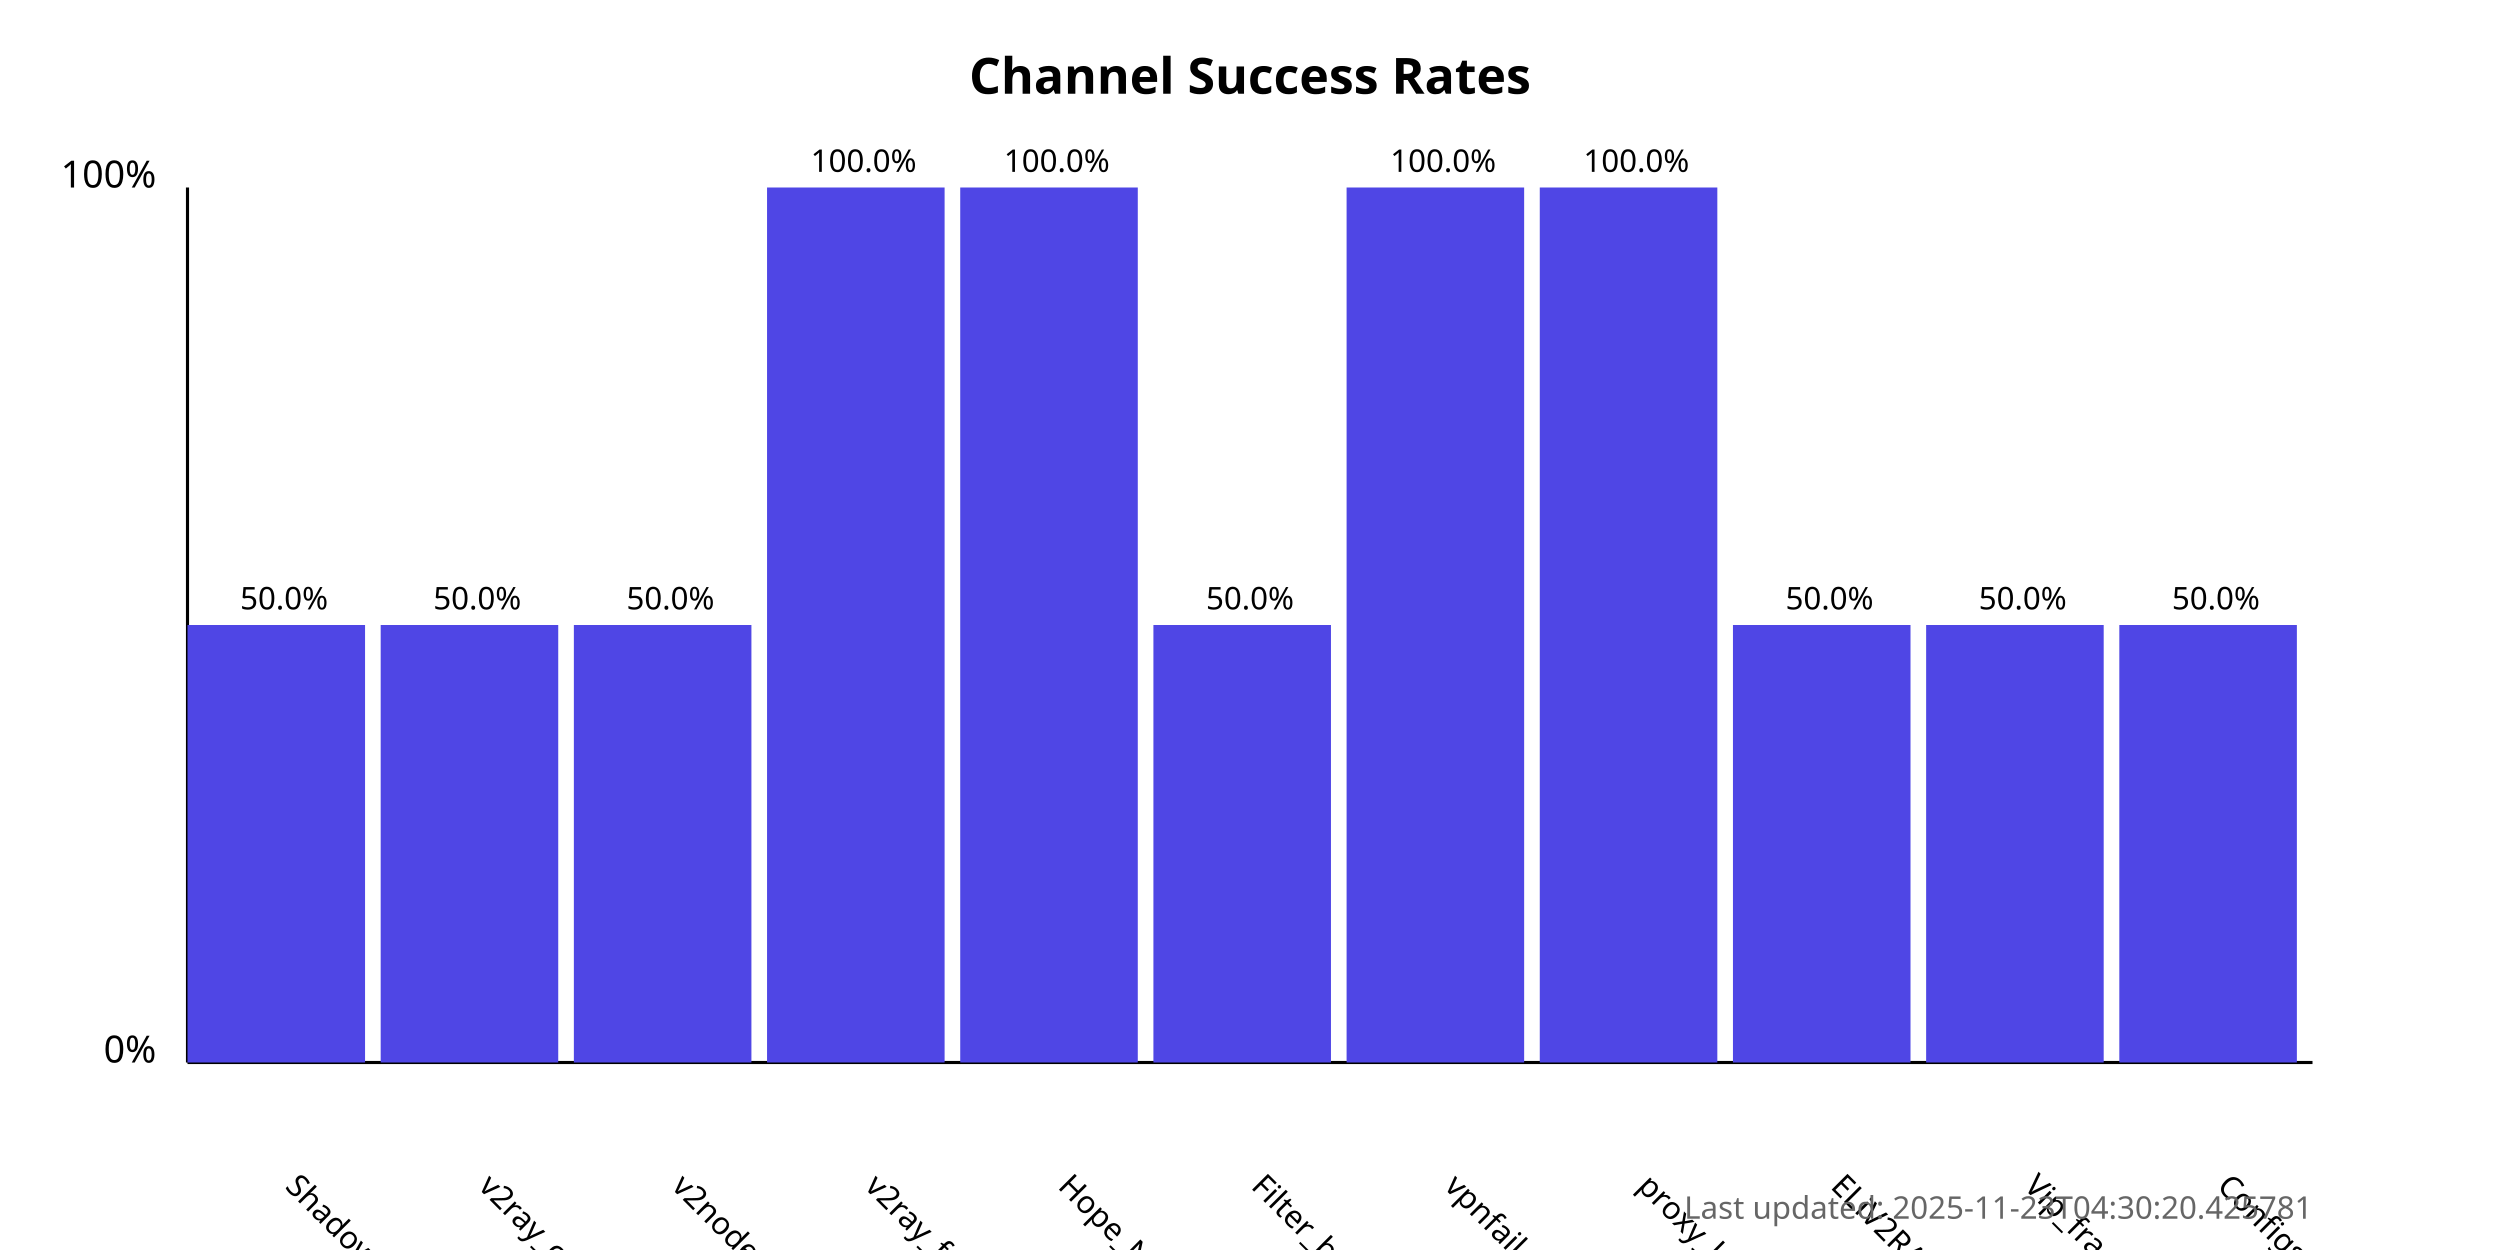
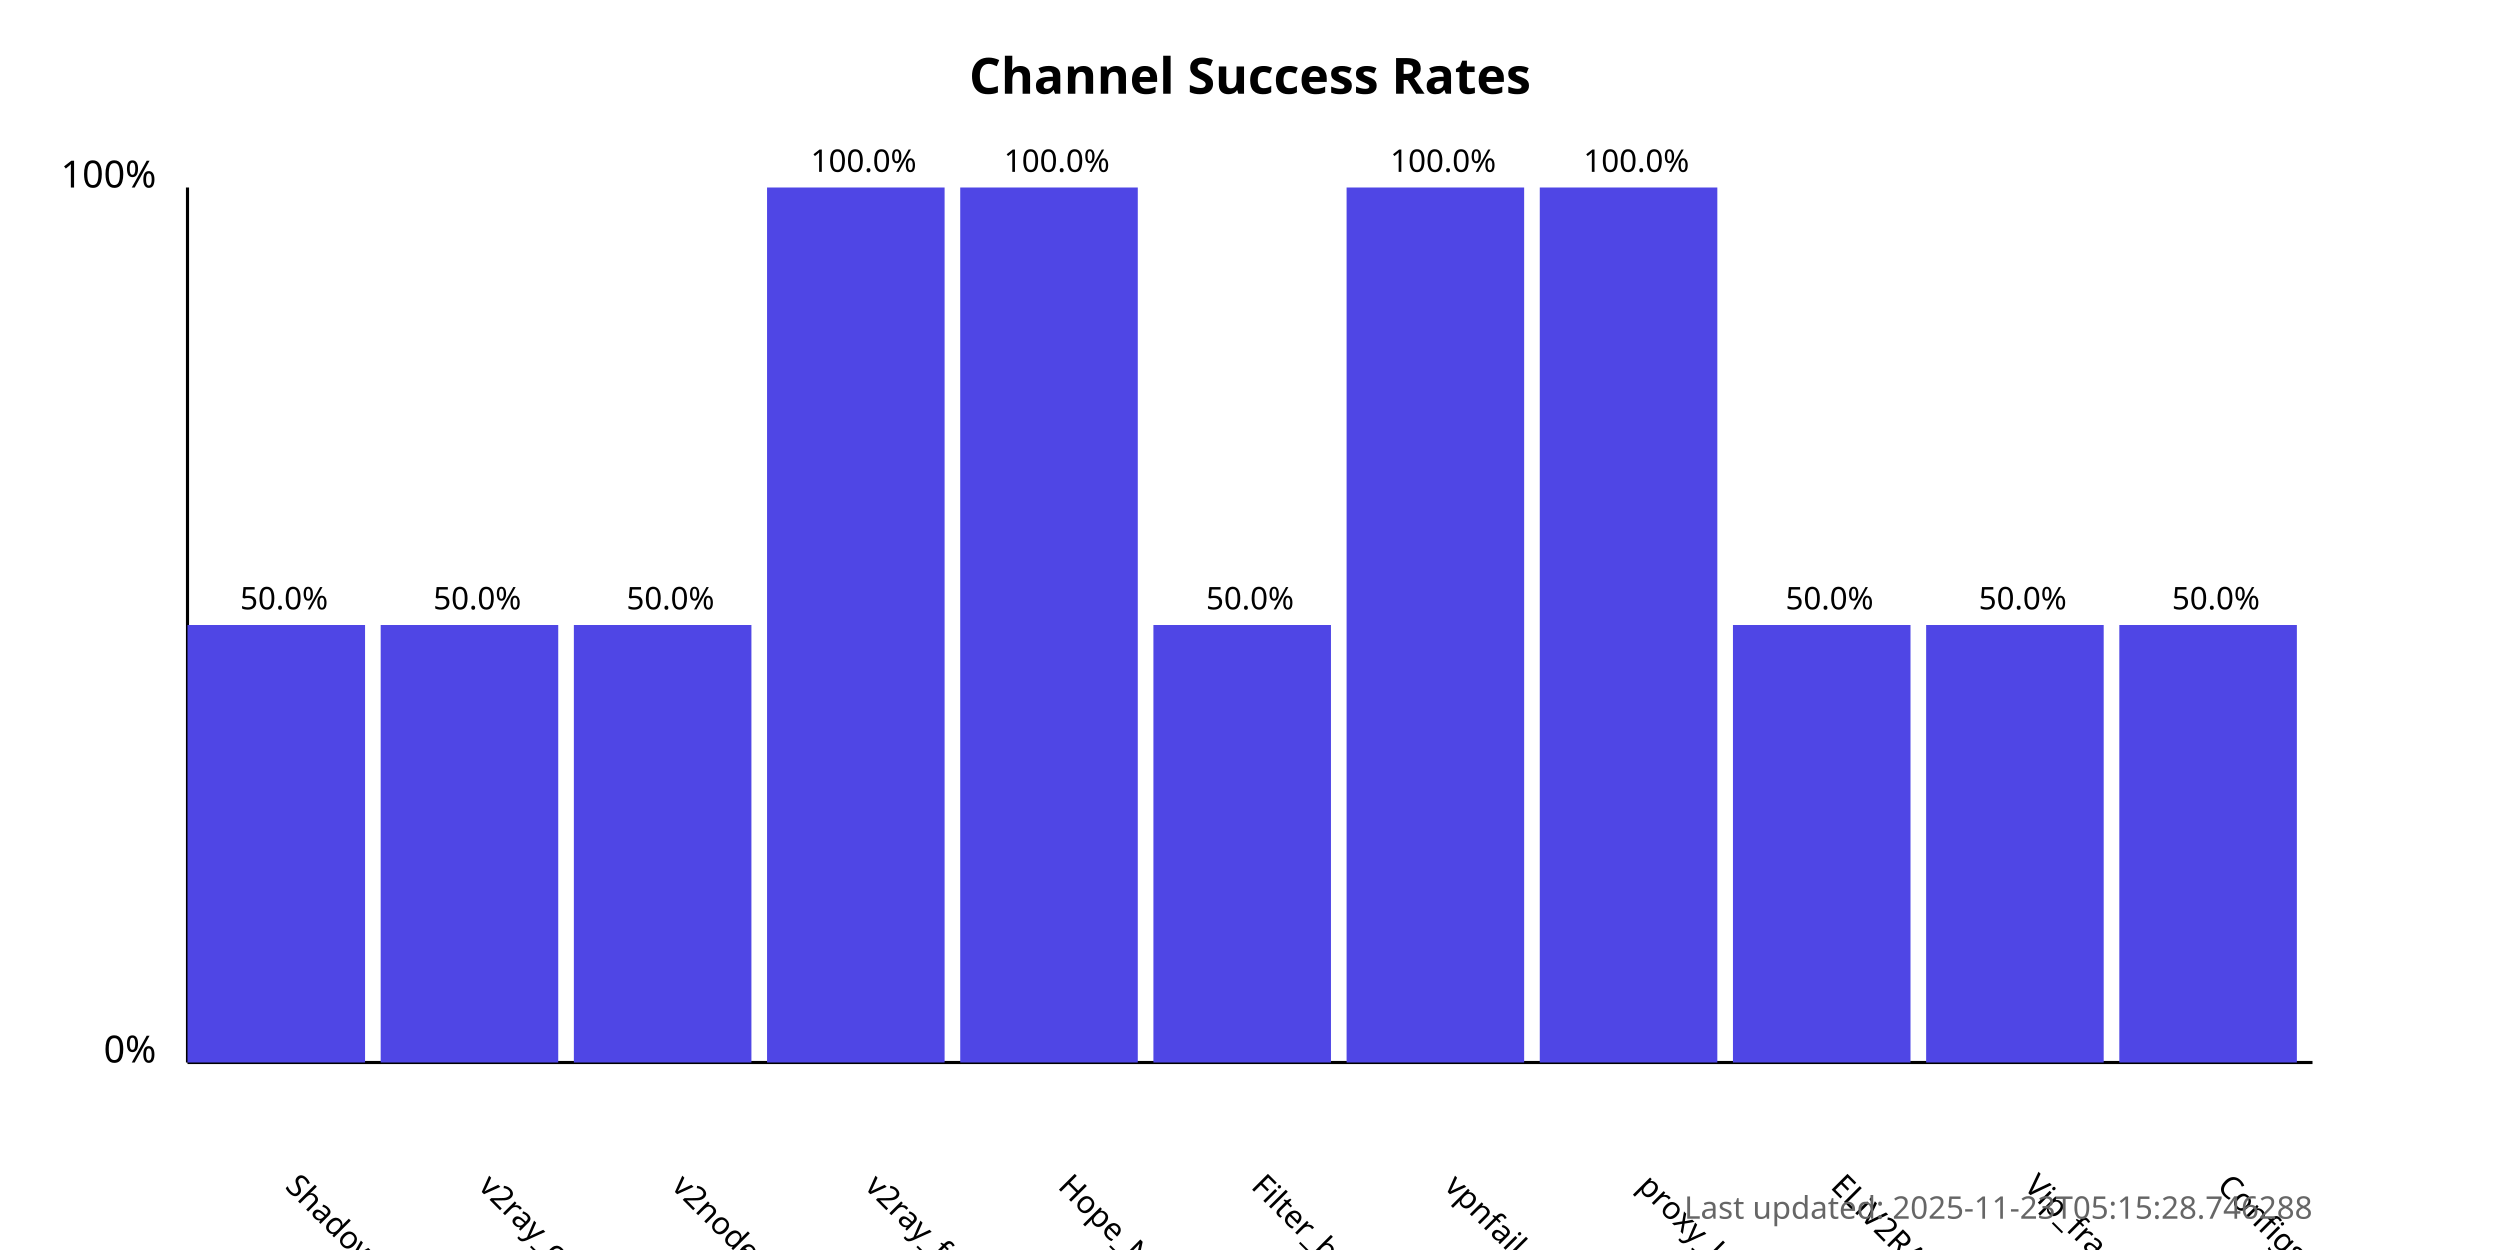
<svg xmlns="http://www.w3.org/2000/svg" width="800" height="400">
  <style>
            .chart-title { font: bold 16px sans-serif; }
            .axis-label { font: 12px sans-serif; }
            .tick-label { font: 10px sans-serif; }
            .bar { fill: #4f46e5; }
            .bar:hover { fill: #6366f1; }
            .timestamp { font: 10px sans-serif; fill: #666; }
        </style>
  <text x="400.0" y="30" text-anchor="middle" class="chart-title">
            Channel Success Rates
        </text>
  <line x1="60" y1="340" x2="60" y2="60" stroke="black" stroke-width="1" />
  <line x1="60" y1="340" x2="740" y2="340" stroke="black" stroke-width="1" />
  <text x="50" y="340" text-anchor="end" class="axis-label">0%</text>
  <text x="50" y="60" text-anchor="end" class="axis-label">100%</text>
  <g>
    <rect x="60" y="200.0" width="56.818" height="140.0" class="bar" />
    <text x="90.909" y="380" transform="rotate(45, 90.90909, 380)" text-anchor="start" class="tick-label">
                ShadowProxy66
            </text>
    <text x="90.909" y="195.0" text-anchor="middle" class="tick-label">
                50.0%
            </text>
  </g>
  <g>
    <rect x="121.818" y="200.0" width="56.818" height="140.0" class="bar" />
    <text x="152.727" y="380" transform="rotate(45, 152.7273, 380)" text-anchor="start" class="tick-label">
                v2ray_configs_pool
            </text>
    <text x="152.727" y="195.0" text-anchor="middle" class="tick-label">
                50.0%
            </text>
  </g>
  <g>
    <rect x="183.636" y="200.0" width="56.818" height="140.0" class="bar" />
    <text x="214.545" y="380" transform="rotate(45, 214.5455, 380)" text-anchor="start" class="tick-label">
                v2nodes
            </text>
    <text x="214.545" y="195.0" text-anchor="middle" class="tick-label">
                50.0%
            </text>
  </g>
  <g>
    <rect x="245.455" y="60.0" width="56.818" height="280.0" class="bar" />
    <text x="276.364" y="380" transform="rotate(45, 276.3636, 380)" text-anchor="start" class="tick-label">
                v2ray_free_conf
            </text>
    <text x="276.364" y="55.0" text-anchor="middle" class="tick-label">
                100.0%
            </text>
  </g>
  <g>
    <rect x="307.273" y="60.0" width="56.818" height="280.0" class="bar" />
    <text x="338.182" y="380" transform="rotate(45, 338.1818, 380)" text-anchor="start" class="tick-label">
                Hope_Net
            </text>
    <text x="338.182" y="55.0" text-anchor="middle" class="tick-label">
                100.0%
            </text>
  </g>
  <g>
    <rect x="369.091" y="200.0" width="56.818" height="140.0" class="bar" />
    <text x="400.0" y="380" transform="rotate(45, 400.0, 380)" text-anchor="start" class="tick-label">
                Filter_breaker
            </text>
    <text x="400.0" y="195.0" text-anchor="middle" class="tick-label">
                50.0%
            </text>
  </g>
  <g>
    <rect x="430.909" y="60.0" width="56.818" height="280.0" class="bar" />
    <text x="461.818" y="380" transform="rotate(45, 461.8182, 380)" text-anchor="start" class="tick-label">
                vpnfail_vless
            </text>
    <text x="461.818" y="55.0" text-anchor="middle" class="tick-label">
                100.0%
            </text>
  </g>
  <g>
    <rect x="492.727" y="60.0" width="56.818" height="280.0" class="bar" />
    <text x="523.636" y="380" transform="rotate(45, 523.6364, 380)" text-anchor="start" class="tick-label">
                proxy_kafee
            </text>
    <text x="523.636" y="55.0" text-anchor="middle" class="tick-label">
                100.0%
            </text>
  </g>
  <g>
    <rect x="554.545" y="200.0" width="56.818" height="140.0" class="bar" />
    <text x="585.455" y="380" transform="rotate(45, 585.4545, 380)" text-anchor="start" class="tick-label">
                ELiV2RAY
            </text>
    <text x="585.455" y="195.0" text-anchor="middle" class="tick-label">
                50.0%
            </text>
  </g>
  <g>
    <rect x="616.364" y="200.0" width="56.818" height="140.0" class="bar" />
    <text x="647.273" y="380" transform="rotate(45, 647.2727, 380)" text-anchor="start" class="tick-label">
                Vip_fragment_v2ray
            </text>
    <text x="647.273" y="195.0" text-anchor="middle" class="tick-label">
                50.0%
            </text>
  </g>
  <g>
    <rect x="678.182" y="200.0" width="56.818" height="140.0" class="bar" />
    <text x="709.091" y="380" transform="rotate(45, 709.0909, 380)" text-anchor="start" class="tick-label">
                ConfigsHubPlus
            </text>
    <text x="709.091" y="195.0" text-anchor="middle" class="tick-label">
                50.0%
            </text>
  </g>
  <text x="740" y="390" text-anchor="end" class="timestamp">
-             Last updated: 2025-11-23T04:30:20.425781
+             Last updated: 2025-11-23T05:15:28.746288
        </text>
</svg>
